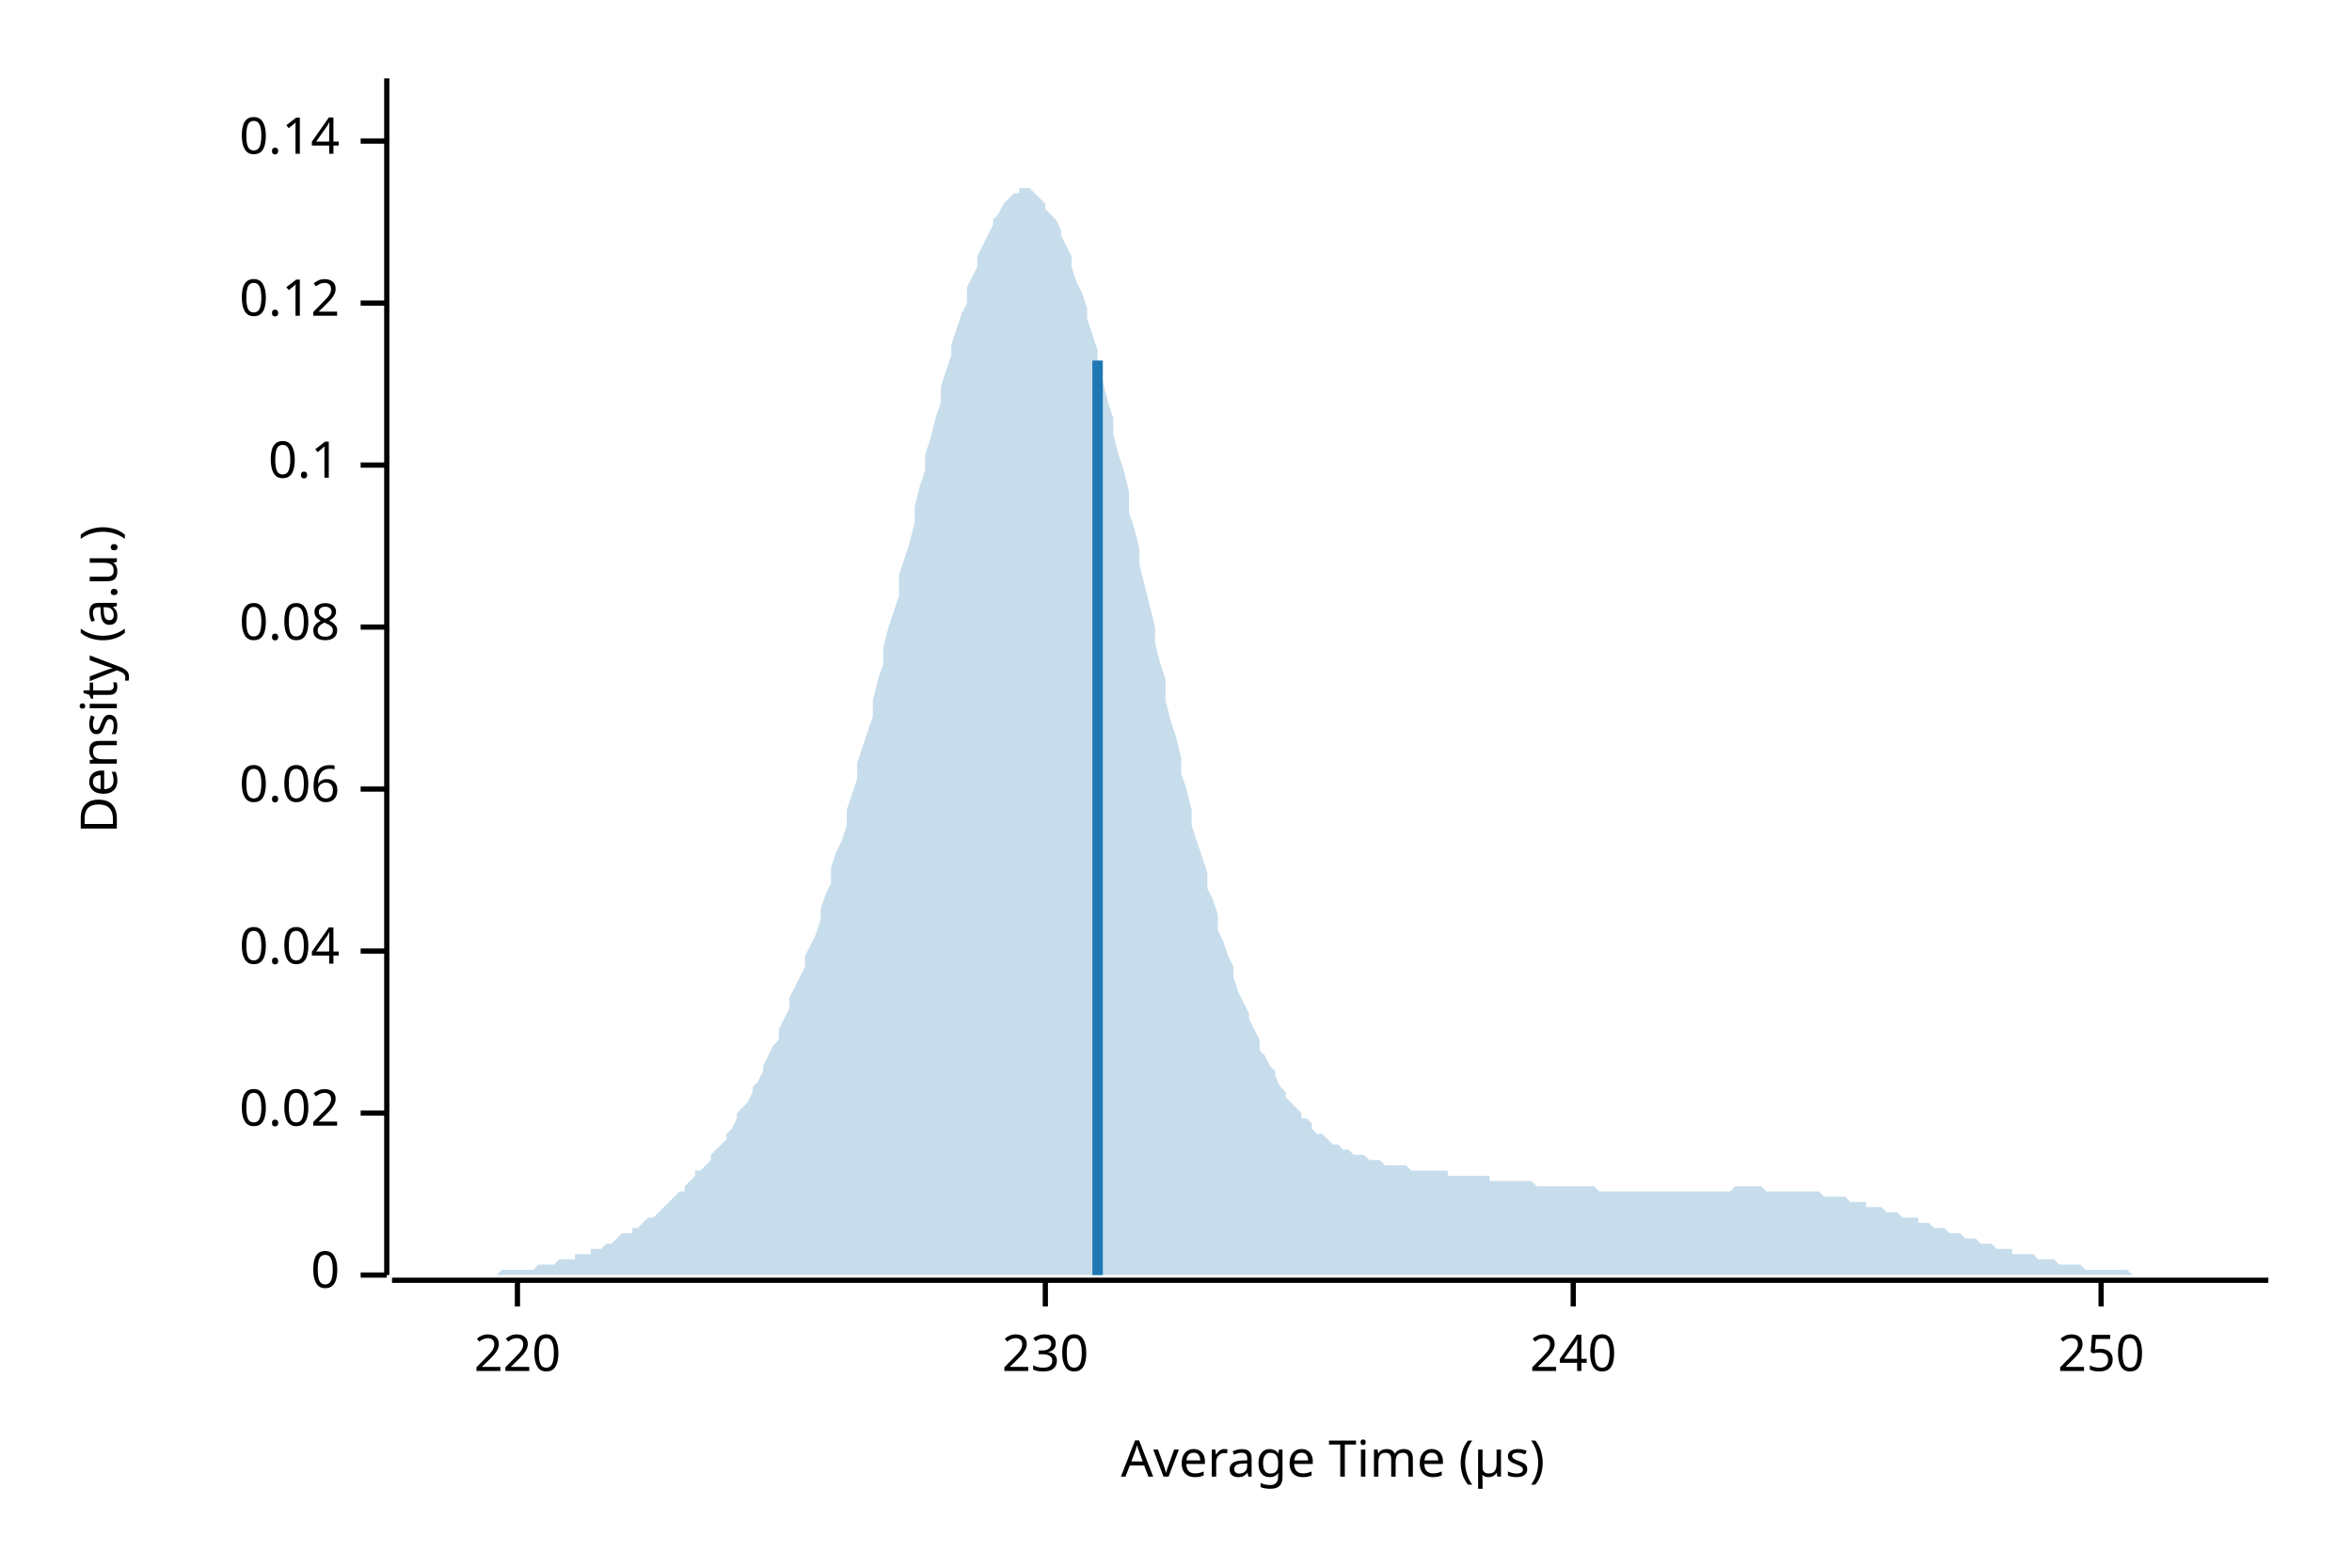
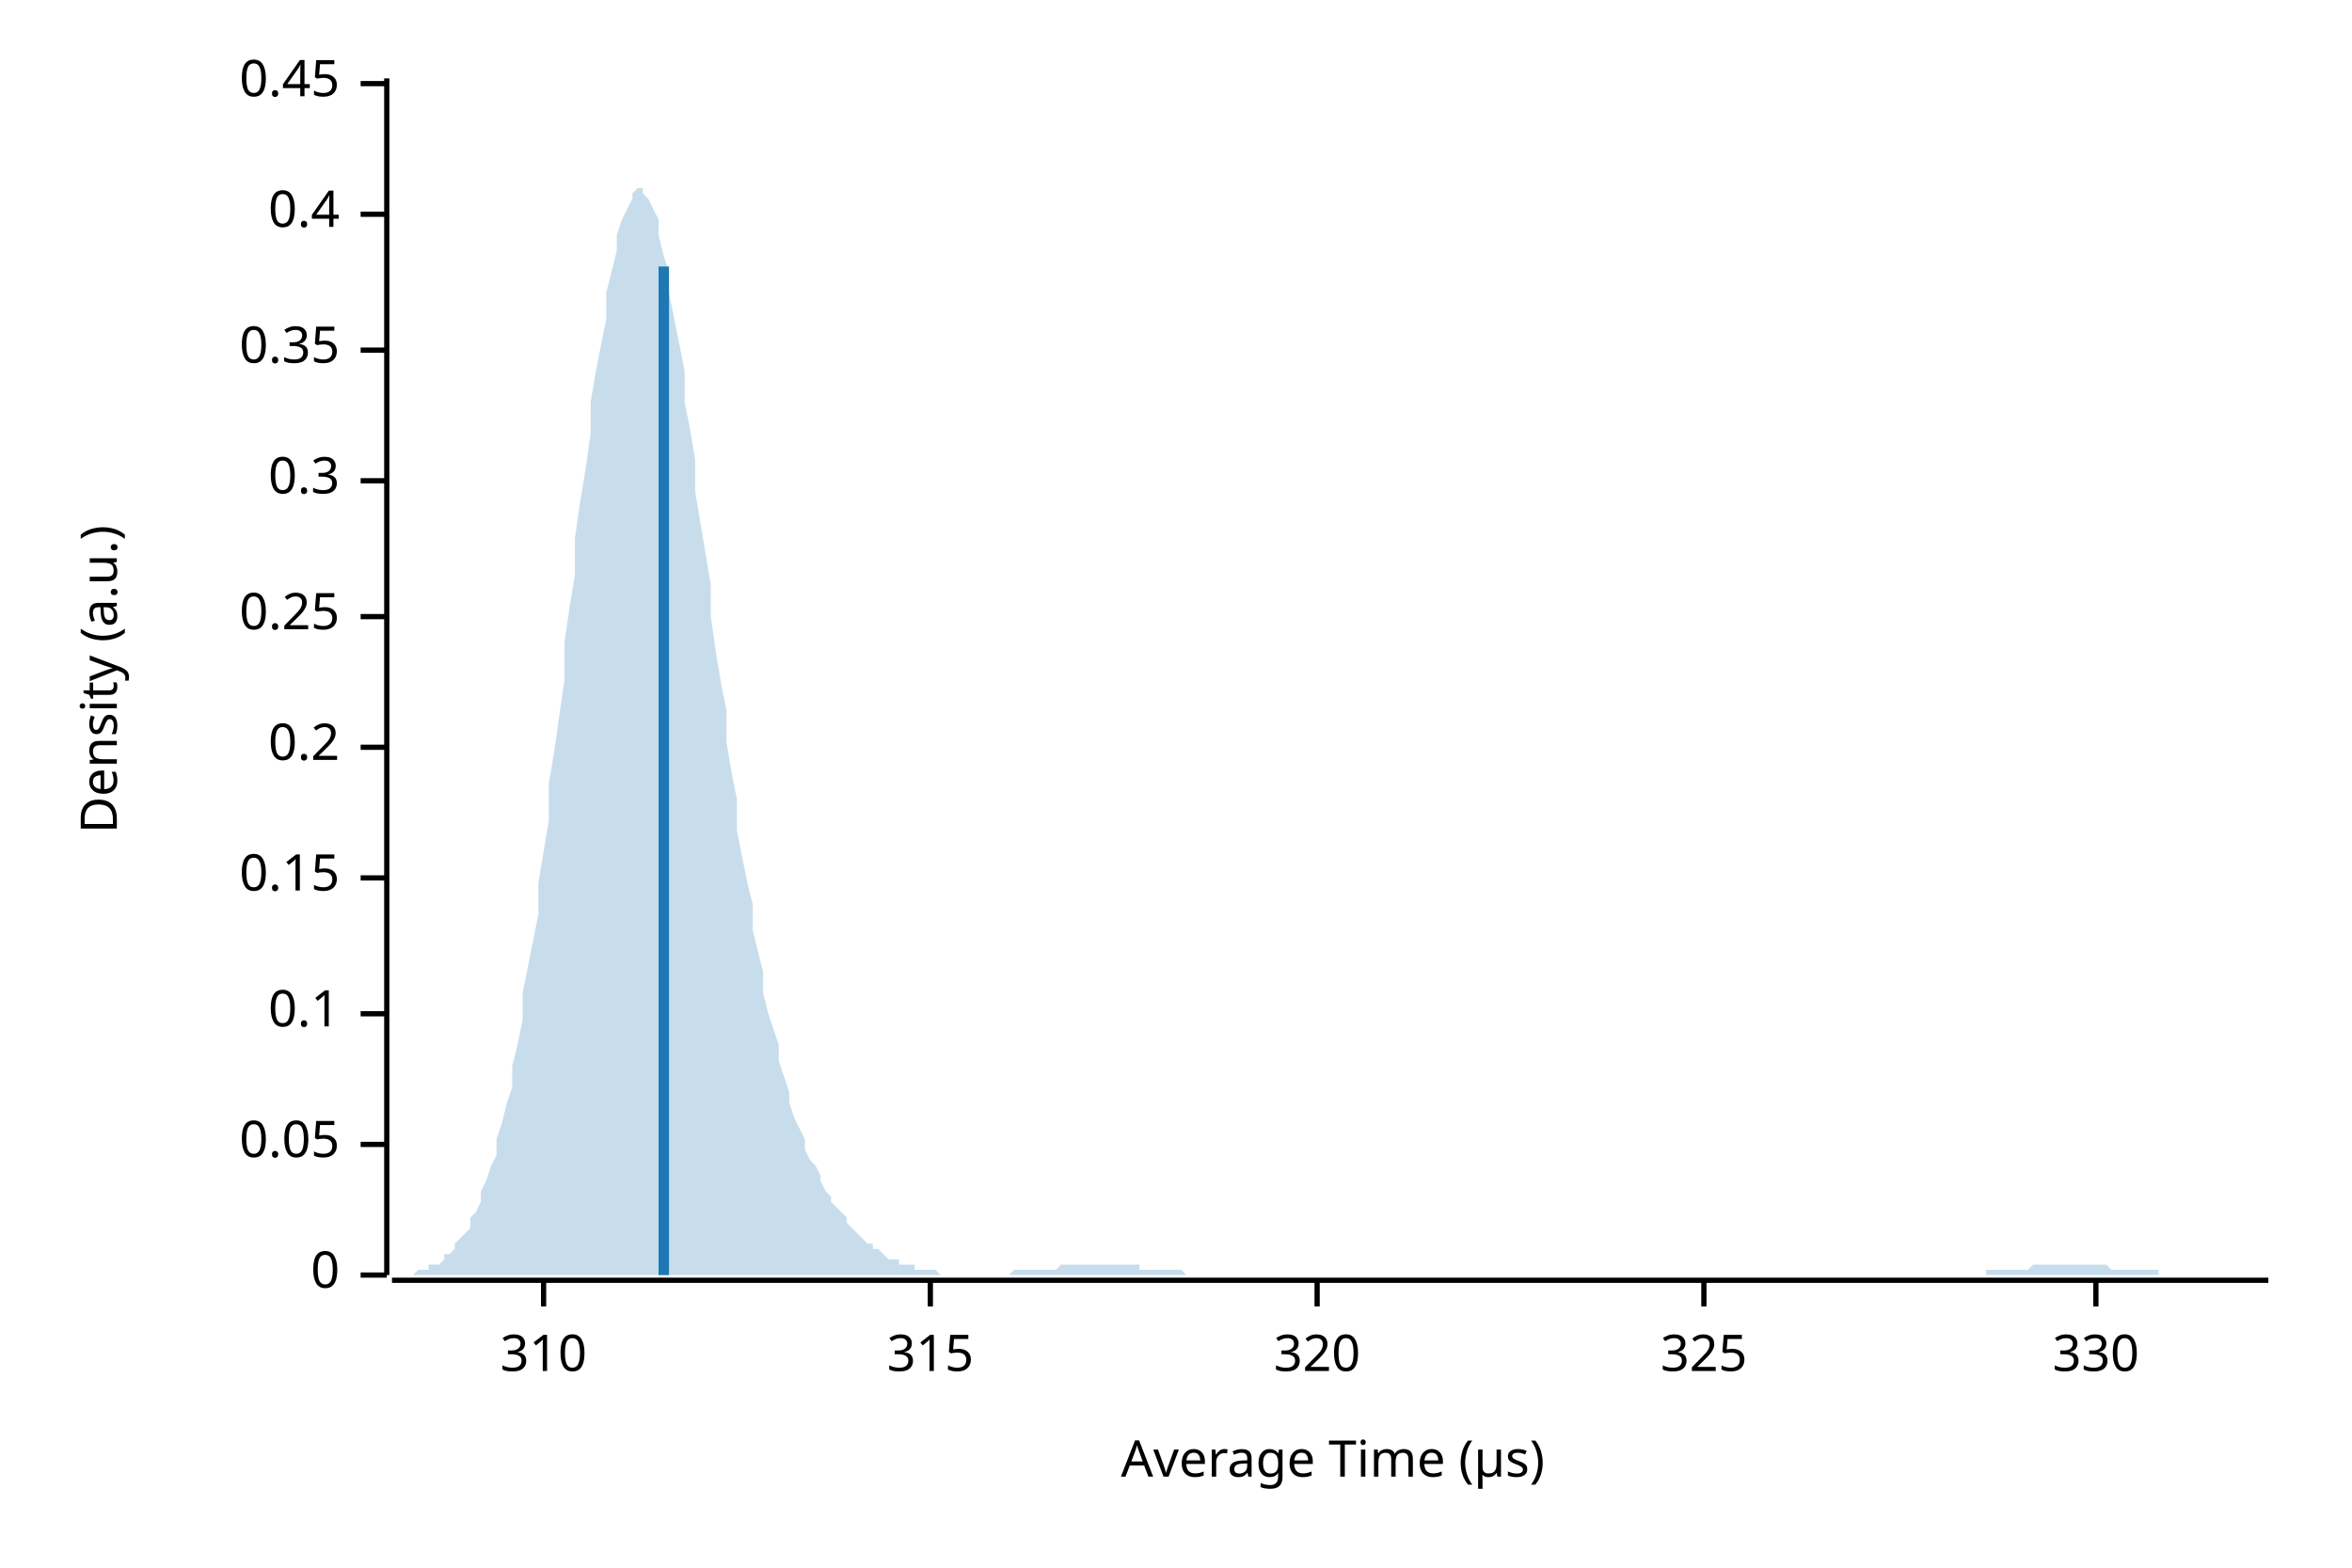
<svg xmlns="http://www.w3.org/2000/svg" width="450" height="300" viewBox="0 0 450 300">
  <text x="15" y="130" dy="0.76em" text-anchor="middle" font-family="sans-serif" font-size="9.677" opacity="1" fill="#000000" transform="rotate(270, 15, 130)">
Density (a.u.)
</text>
  <text x="255" y="285" dy="-0.5ex" text-anchor="middle" font-family="sans-serif" font-size="9.677" opacity="1" fill="#000000">
Average Time (µs)
</text>
  <polyline fill="none" opacity="1" stroke="#000000" stroke-width="1" points="74,15 74,244 " />
  <text x="65" y="244" dy="0.5ex" text-anchor="end" font-family="sans-serif" font-size="9.677" opacity="1" fill="#000000">
0
</text>
  <polyline fill="none" opacity="1" stroke="#000000" stroke-width="1" points="69,244 74,244 " />
-   <text x="65" y="213" dy="0.5ex" text-anchor="end" font-family="sans-serif" font-size="9.677" opacity="1" fill="#000000">
- 0.02
+   <text x="65" y="219" dy="0.5ex" text-anchor="end" font-family="sans-serif" font-size="9.677" opacity="1" fill="#000000">
+ 0.05
</text>
-   <polyline fill="none" opacity="1" stroke="#000000" stroke-width="1" points="69,213 74,213 " />
-   <text x="65" y="182" dy="0.5ex" text-anchor="end" font-family="sans-serif" font-size="9.677" opacity="1" fill="#000000">
- 0.04
- </text>
-   <polyline fill="none" opacity="1" stroke="#000000" stroke-width="1" points="69,182 74,182 " />
-   <text x="65" y="151" dy="0.5ex" text-anchor="end" font-family="sans-serif" font-size="9.677" opacity="1" fill="#000000">
- 0.06
- </text>
-   <polyline fill="none" opacity="1" stroke="#000000" stroke-width="1" points="69,151 74,151 " />
-   <text x="65" y="120" dy="0.5ex" text-anchor="end" font-family="sans-serif" font-size="9.677" opacity="1" fill="#000000">
- 0.08
- </text>
-   <polyline fill="none" opacity="1" stroke="#000000" stroke-width="1" points="69,120 74,120 " />
-   <text x="65" y="89" dy="0.5ex" text-anchor="end" font-family="sans-serif" font-size="9.677" opacity="1" fill="#000000">
+   <polyline fill="none" opacity="1" stroke="#000000" stroke-width="1" points="69,219 74,219 " />
+   <text x="65" y="194" dy="0.5ex" text-anchor="end" font-family="sans-serif" font-size="9.677" opacity="1" fill="#000000">
0.1
</text>
-   <polyline fill="none" opacity="1" stroke="#000000" stroke-width="1" points="69,89 74,89 " />
-   <text x="65" y="58" dy="0.5ex" text-anchor="end" font-family="sans-serif" font-size="9.677" opacity="1" fill="#000000">
- 0.12
+   <polyline fill="none" opacity="1" stroke="#000000" stroke-width="1" points="69,194 74,194 " />
+   <text x="65" y="168" dy="0.5ex" text-anchor="end" font-family="sans-serif" font-size="9.677" opacity="1" fill="#000000">
+ 0.15
</text>
-   <polyline fill="none" opacity="1" stroke="#000000" stroke-width="1" points="69,58 74,58 " />
-   <text x="65" y="27" dy="0.5ex" text-anchor="end" font-family="sans-serif" font-size="9.677" opacity="1" fill="#000000">
- 0.14
+   <polyline fill="none" opacity="1" stroke="#000000" stroke-width="1" points="69,168 74,168 " />
+   <text x="65" y="143" dy="0.5ex" text-anchor="end" font-family="sans-serif" font-size="9.677" opacity="1" fill="#000000">
+ 0.2
</text>
-   <polyline fill="none" opacity="1" stroke="#000000" stroke-width="1" points="69,27 74,27 " />
+   <polyline fill="none" opacity="1" stroke="#000000" stroke-width="1" points="69,143 74,143 " />
+   <text x="65" y="118" dy="0.5ex" text-anchor="end" font-family="sans-serif" font-size="9.677" opacity="1" fill="#000000">
+ 0.25
+ </text>
+   <polyline fill="none" opacity="1" stroke="#000000" stroke-width="1" points="69,118 74,118 " />
+   <text x="65" y="92" dy="0.5ex" text-anchor="end" font-family="sans-serif" font-size="9.677" opacity="1" fill="#000000">
+ 0.3
+ </text>
+   <polyline fill="none" opacity="1" stroke="#000000" stroke-width="1" points="69,92 74,92 " />
+   <text x="65" y="67" dy="0.5ex" text-anchor="end" font-family="sans-serif" font-size="9.677" opacity="1" fill="#000000">
+ 0.35
+ </text>
+   <polyline fill="none" opacity="1" stroke="#000000" stroke-width="1" points="69,67 74,67 " />
+   <text x="65" y="41" dy="0.5ex" text-anchor="end" font-family="sans-serif" font-size="9.677" opacity="1" fill="#000000">
+ 0.4
+ </text>
+   <polyline fill="none" opacity="1" stroke="#000000" stroke-width="1" points="69,41 74,41 " />
+   <text x="65" y="16" dy="0.5ex" text-anchor="end" font-family="sans-serif" font-size="9.677" opacity="1" fill="#000000">
+ 0.45
+ </text>
+   <polyline fill="none" opacity="1" stroke="#000000" stroke-width="1" points="69,16 74,16 " />
  <polyline fill="none" opacity="1" stroke="#000000" stroke-width="1" points="75,245 434,245 " />
-   <text x="99" y="255" dy="0.76em" text-anchor="middle" font-family="sans-serif" font-size="9.677" opacity="1" fill="#000000">
- 220
+   <text x="104" y="255" dy="0.76em" text-anchor="middle" font-family="sans-serif" font-size="9.677" opacity="1" fill="#000000">
+ 310
</text>
-   <polyline fill="none" opacity="1" stroke="#000000" stroke-width="1" points="99,245 99,250 " />
-   <text x="200" y="255" dy="0.76em" text-anchor="middle" font-family="sans-serif" font-size="9.677" opacity="1" fill="#000000">
- 230
+   <polyline fill="none" opacity="1" stroke="#000000" stroke-width="1" points="104,245 104,250 " />
+   <text x="178" y="255" dy="0.76em" text-anchor="middle" font-family="sans-serif" font-size="9.677" opacity="1" fill="#000000">
+ 315
</text>
-   <polyline fill="none" opacity="1" stroke="#000000" stroke-width="1" points="200,245 200,250 " />
-   <text x="301" y="255" dy="0.76em" text-anchor="middle" font-family="sans-serif" font-size="9.677" opacity="1" fill="#000000">
- 240
+   <polyline fill="none" opacity="1" stroke="#000000" stroke-width="1" points="178,245 178,250 " />
+   <text x="252" y="255" dy="0.76em" text-anchor="middle" font-family="sans-serif" font-size="9.677" opacity="1" fill="#000000">
+ 320
</text>
-   <polyline fill="none" opacity="1" stroke="#000000" stroke-width="1" points="301,245 301,250 " />
-   <text x="402" y="255" dy="0.76em" text-anchor="middle" font-family="sans-serif" font-size="9.677" opacity="1" fill="#000000">
- 250
+   <polyline fill="none" opacity="1" stroke="#000000" stroke-width="1" points="252,245 252,250 " />
+   <text x="326" y="255" dy="0.76em" text-anchor="middle" font-family="sans-serif" font-size="9.677" opacity="1" fill="#000000">
+ 325
</text>
-   <polyline fill="none" opacity="1" stroke="#000000" stroke-width="1" points="402,245 402,250 " />
-   <polygon opacity="0.25" fill="#1F78B4" points="75,244 75,244 76,244 77,244 77,244 78,244 79,244 80,244 80,244 81,244 82,244 82,244 83,244 84,244 85,244 85,244 86,244 87,244 87,244 88,244 89,244 90,244 90,244 91,244 92,244 92,244 93,244 94,244 95,244 95,244 96,243 97,243 98,243 98,243 99,243 100,243 100,243 101,243 102,243 103,242 103,242 104,242 105,242 105,242 106,242 107,241 108,241 108,241 109,241 110,241 110,240 111,240 112,240 113,240 113,239 114,239 115,239 116,238 116,238 117,238 118,237 118,237 119,236 120,236 121,236 121,235 122,235 123,234 123,234 124,233 125,233 126,232 126,232 127,231 128,230 128,230 129,229 130,228 131,228 131,227 132,226 133,225 133,224 134,224 135,223 136,222 136,221 137,220 138,219 139,218 139,217 140,216 141,214 141,213 142,212 143,211 144,209 144,208 145,207 146,205 146,204 147,202 148,200 149,199 149,197 150,195 151,193 151,191 152,189 153,187 154,185 154,183 155,181 156,179 157,176 157,174 158,171 159,169 159,166 160,163 161,161 162,158 162,155 163,152 164,149 164,146 165,143 166,140 167,137 167,134 168,130 169,127 169,124 170,120 171,117 172,114 172,110 173,107 174,104 175,100 175,97 176,93 177,90 177,87 178,84 179,80 180,77 180,74 181,71 182,68 182,66 183,63 184,60 185,58 185,55 186,53 187,51 187,49 188,47 189,45 190,43 190,42 191,41 192,39 192,39 193,38 194,37 195,37 195,36 196,36 197,36 198,37 198,37 199,38 200,39 200,40 201,41 202,42 203,44 203,45 204,47 205,49 205,51 206,54 207,56 208,59 208,61 209,64 210,67 210,70 211,73 212,77 213,80 213,83 214,87 215,90 216,94 216,98 217,101 218,105 218,108 219,112 220,116 221,120 221,123 222,127 223,130 223,134 224,138 225,141 226,145 226,148 227,151 228,155 228,158 229,161 230,164 231,167 231,170 232,172 233,175 233,178 234,180 235,183 236,185 236,187 237,190 238,192 239,194 239,195 240,197 241,199 241,201 242,202 243,204 244,205 244,206 245,208 246,209 246,210 247,211 248,212 249,213 249,214 250,214 251,215 251,216 252,217 253,217 254,218 254,218 255,219 256,219 257,220 257,220 258,220 259,221 259,221 260,221 261,221 262,222 262,222 263,222 264,222 264,222 265,223 266,223 267,223 267,223 268,223 269,223 269,223 270,224 271,224 272,224 272,224 273,224 274,224 275,224 275,224 276,224 277,224 277,225 278,225 279,225 280,225 280,225 281,225 282,225 282,225 283,225 284,225 285,225 285,226 286,226 287,226 287,226 288,226 289,226 290,226 290,226 291,226 292,226 292,226 293,226 294,227 295,227 295,227 296,227 297,227 298,227 298,227 299,227 300,227 300,227 301,227 302,227 303,227 303,227 304,227 305,227 305,227 306,228 307,228 308,228 308,228 309,228 310,228 310,228 311,228 312,228 313,228 313,228 314,228 315,228 316,228 316,228 317,228 318,228 318,228 319,228 320,228 321,228 321,228 322,228 323,228 323,228 324,228 325,228 326,228 326,228 327,228 328,228 328,228 329,228 330,228 331,228 331,228 332,227 333,227 333,227 334,227 335,227 336,227 336,227 337,227 338,228 339,228 339,228 340,228 341,228 341,228 342,228 343,228 344,228 344,228 345,228 346,228 346,228 347,228 348,228 349,229 349,229 350,229 351,229 351,229 352,229 353,229 354,230 354,230 355,230 356,230 357,230 357,231 358,231 359,231 359,231 360,231 361,232 362,232 362,232 363,232 364,233 364,233 365,233 366,233 367,233 367,234 368,234 369,234 369,234 370,235 371,235 372,235 372,235 373,236 374,236 375,236 375,236 376,237 377,237 377,237 378,237 379,238 380,238 380,238 381,238 382,239 382,239 383,239 384,239 385,239 385,240 386,240 387,240 387,240 388,240 389,240 390,241 390,241 391,241 392,241 392,241 393,241 394,242 395,242 395,242 396,242 397,242 398,242 398,242 399,243 400,243 400,243 401,243 402,243 403,243 403,243 404,243 405,243 405,243 406,243 407,243 408,244 408,244 409,244 410,244 410,244 411,244 412,244 413,244 413,244 414,244 415,244 416,244 416,244 417,244 418,244 418,244 419,244 420,244 421,244 421,244 422,244 423,244 423,244 424,244 425,244 426,244 426,244 427,244 428,244 428,244 429,244 430,244 431,244 431,244 432,244 433,244 434,244 434,244 75,244 " />
-   <polyline fill="none" opacity="1" stroke="#1F78B4" stroke-width="2" points="210,244 210,69 " />
+   <polyline fill="none" opacity="1" stroke="#000000" stroke-width="1" points="326,245 326,250 " />
+   <text x="401" y="255" dy="0.76em" text-anchor="middle" font-family="sans-serif" font-size="9.677" opacity="1" fill="#000000">
+ 330
+ </text>
+   <polyline fill="none" opacity="1" stroke="#000000" stroke-width="1" points="401,245 401,250 " />
+   <polygon opacity="0.25" fill="#1F78B4" points="75,244 75,244 76,244 77,244 77,244 78,244 79,244 80,243 80,243 81,243 82,243 82,242 83,242 84,242 85,241 85,240 86,240 87,239 87,238 88,237 89,236 90,235 90,233 91,232 92,230 92,228 93,226 94,223 95,221 95,218 96,215 97,211 98,208 98,204 99,200 100,195 100,190 101,185 102,180 103,175 103,169 104,163 105,157 105,150 106,144 107,137 108,130 108,123 109,116 110,110 110,103 111,96 112,90 113,83 113,77 114,71 115,66 116,61 116,56 117,52 118,48 118,45 119,42 120,40 121,38 121,37 122,36 123,36 123,37 124,38 125,40 126,42 126,45 127,49 128,52 128,56 129,61 130,66 131,71 131,77 132,82 133,88 133,94 134,100 135,106 136,112 136,118 137,125 138,131 139,136 139,142 140,148 141,153 141,159 142,164 143,169 144,173 144,178 145,182 146,186 146,190 147,194 148,197 149,200 149,203 150,206 151,209 151,211 152,214 153,216 154,218 154,220 155,222 156,223 157,225 157,226 158,228 159,229 159,230 160,231 161,232 162,233 162,234 163,235 164,236 164,236 165,237 166,238 167,238 167,239 168,239 169,240 169,240 170,241 171,241 172,241 172,242 173,242 174,242 175,242 175,243 176,243 177,243 177,243 178,243 179,243 180,244 180,244 181,244 182,244 182,244 183,244 184,244 185,244 185,244 186,244 187,244 187,244 188,244 189,244 190,244 190,244 191,244 192,244 192,244 193,244 194,243 195,243 195,243 196,243 197,243 198,243 198,243 199,243 200,243 200,243 201,243 202,243 203,242 203,242 204,242 205,242 205,242 206,242 207,242 208,242 208,242 209,242 210,242 210,242 211,242 212,242 213,242 213,242 214,242 215,242 216,242 216,242 217,242 218,242 218,243 219,243 220,243 221,243 221,243 222,243 223,243 223,243 224,243 225,243 226,243 226,243 227,244 228,244 228,244 229,244 230,244 231,244 231,244 232,244 233,244 233,244 234,244 235,244 236,244 236,244 237,244 238,244 239,244 239,244 240,244 241,244 241,244 242,244 243,244 244,244 244,244 245,244 246,244 246,244 247,244 248,244 249,244 249,244 250,244 251,244 251,244 252,244 253,244 254,244 254,244 255,244 256,244 257,244 257,244 258,244 259,244 259,244 260,244 261,244 262,244 262,244 263,244 264,244 264,244 265,244 266,244 267,244 267,244 268,244 269,244 269,244 270,244 271,244 272,244 272,244 273,244 274,244 275,244 275,244 276,244 277,244 277,244 278,244 279,244 280,244 280,244 281,244 282,244 282,244 283,244 284,244 285,244 285,244 286,244 287,244 287,244 288,244 289,244 290,244 290,244 291,244 292,244 292,244 293,244 294,244 295,244 295,244 296,244 297,244 298,244 298,244 299,244 300,244 300,244 301,244 302,244 303,244 303,244 304,244 305,244 305,244 306,244 307,244 308,244 308,244 309,244 310,244 310,244 311,244 312,244 313,244 313,244 314,244 315,244 316,244 316,244 317,244 318,244 318,244 319,244 320,244 321,244 321,244 322,244 323,244 323,244 324,244 325,244 326,244 326,244 327,244 328,244 328,244 329,244 330,244 331,244 331,244 332,244 333,244 333,244 334,244 335,244 336,244 336,244 337,244 338,244 339,244 339,244 340,244 341,244 341,244 342,244 343,244 344,244 344,244 345,244 346,244 346,244 347,244 348,244 349,244 349,244 350,244 351,244 351,244 352,244 353,244 354,244 354,244 355,244 356,244 357,244 357,244 358,244 359,244 359,244 360,244 361,244 362,244 362,244 363,244 364,244 364,244 365,244 366,244 367,244 367,244 368,244 369,244 369,244 370,244 371,244 372,244 372,244 373,244 374,244 375,244 375,244 376,244 377,244 377,244 378,244 379,244 380,244 380,243 381,243 382,243 382,243 383,243 384,243 385,243 385,243 386,243 387,243 387,243 388,243 389,242 390,242 390,242 391,242 392,242 392,242 393,242 394,242 395,242 395,242 396,242 397,242 398,242 398,242 399,242 400,242 400,242 401,242 402,242 403,242 403,242 404,243 405,243 405,243 406,243 407,243 408,243 408,243 409,243 410,243 410,243 411,243 412,243 413,243 413,244 414,244 415,244 416,244 416,244 417,244 418,244 418,244 419,244 420,244 421,244 421,244 422,244 423,244 423,244 424,244 425,244 426,244 426,244 427,244 428,244 428,244 429,244 430,244 431,244 431,244 432,244 433,244 434,244 434,244 75,244 " />
+   <polyline fill="none" opacity="1" stroke="#1F78B4" stroke-width="2" points="127,244 127,51 " />
</svg>
